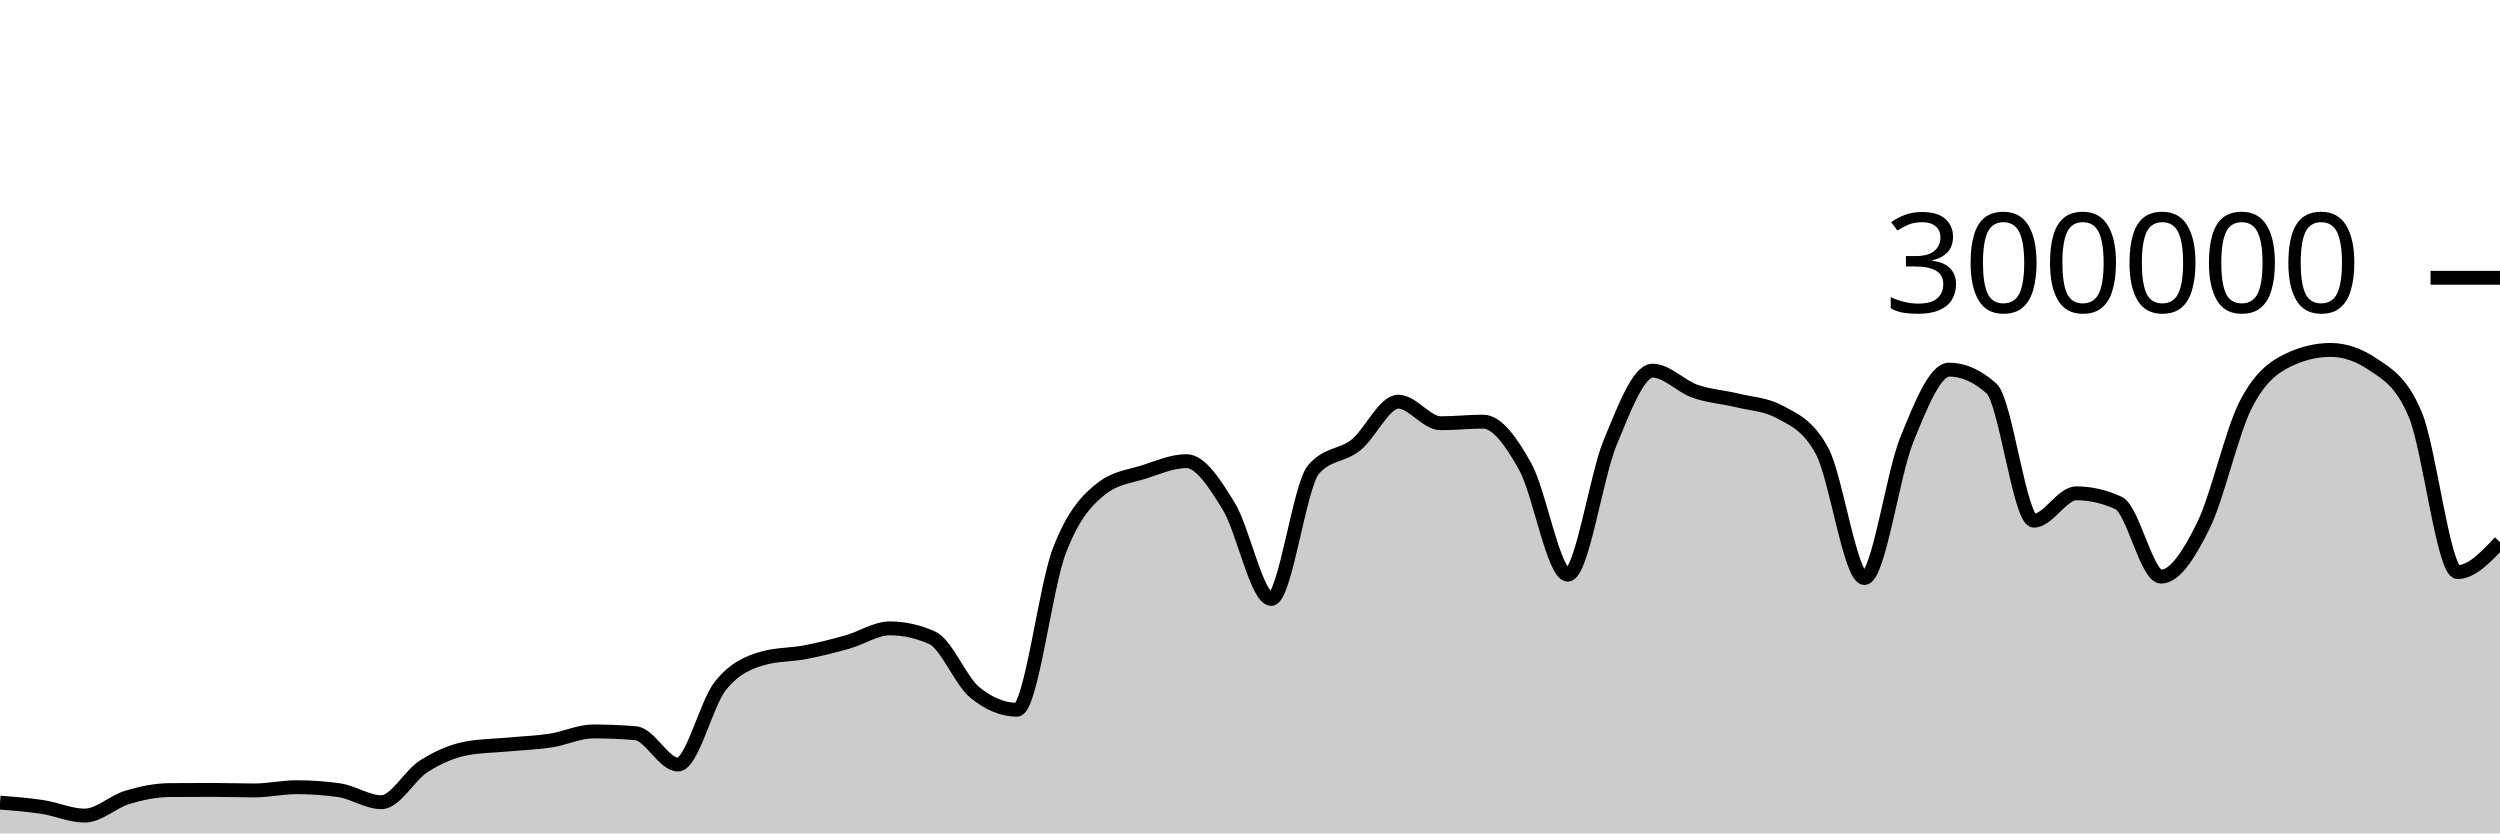
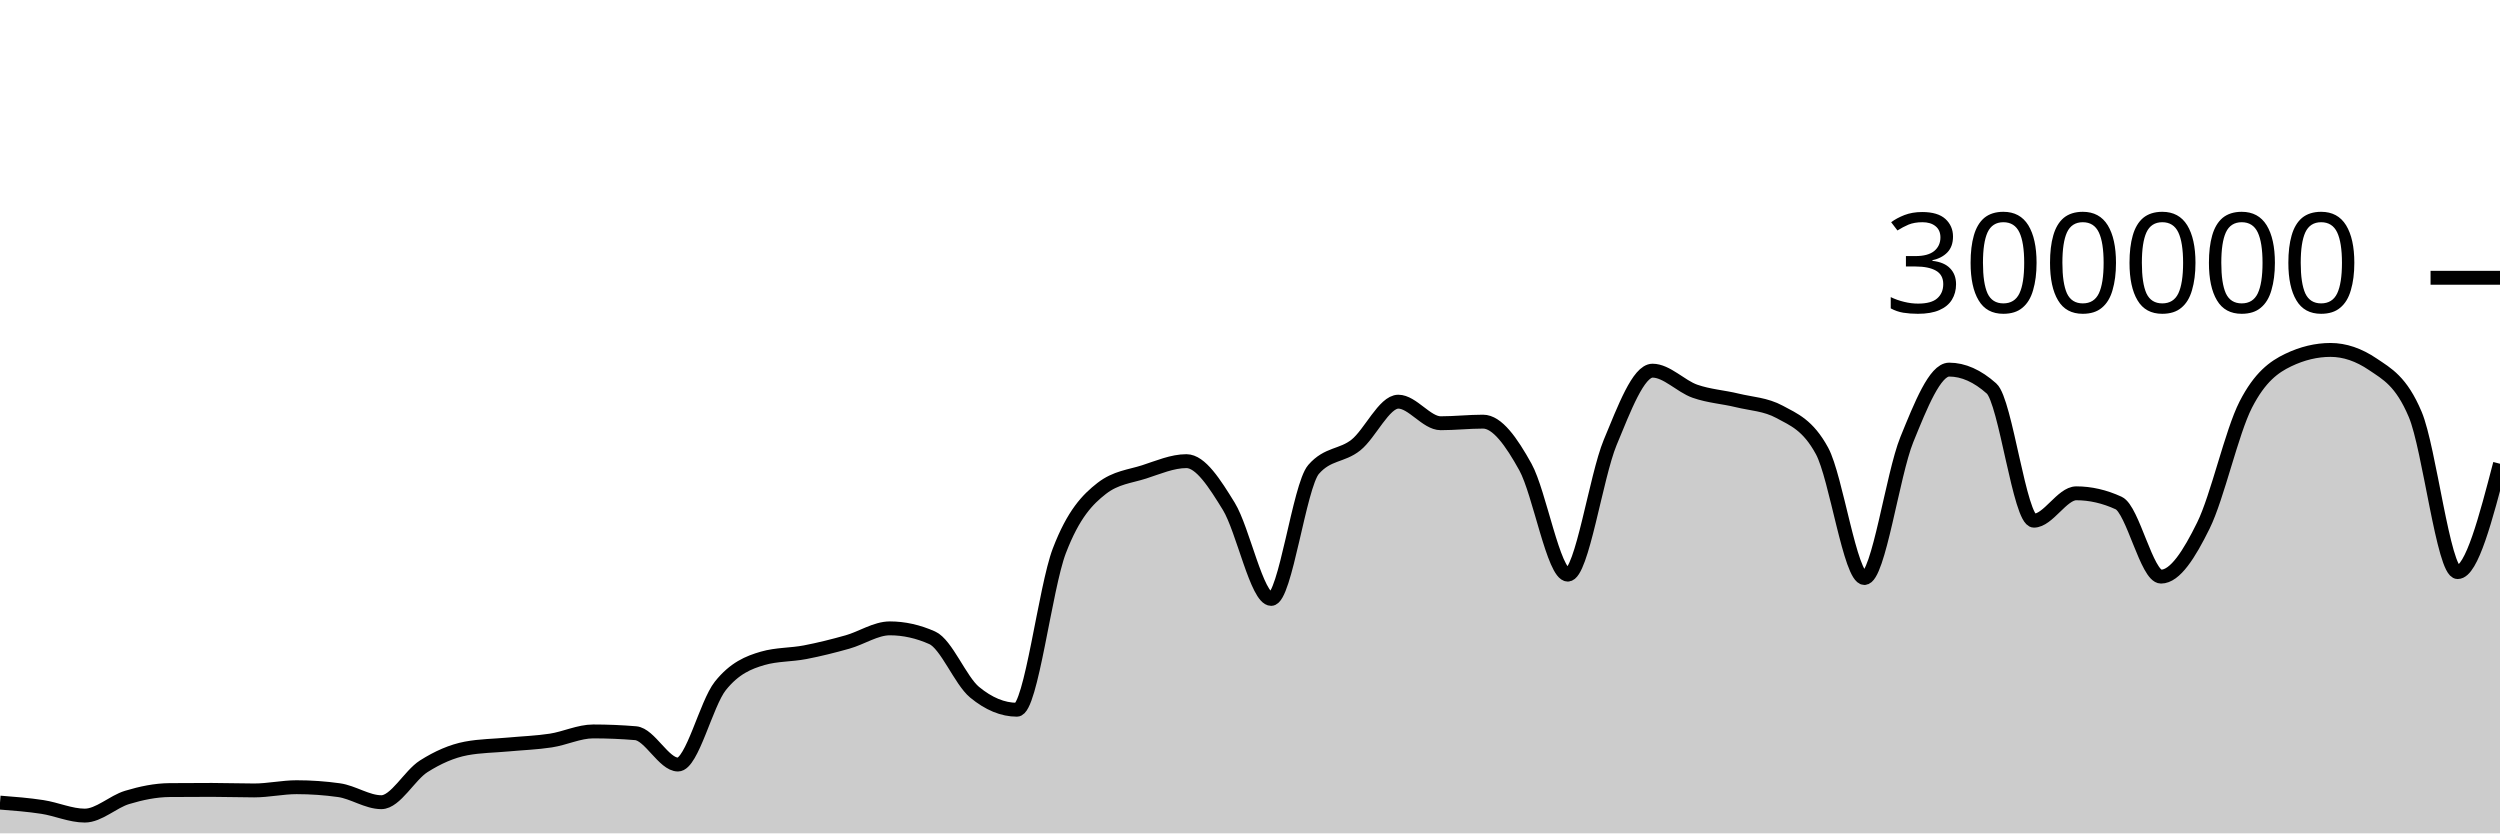
<svg xmlns="http://www.w3.org/2000/svg" viewBox="0 0 180 60">
  <g transform="translate(0,20)">
-     <path class="area" fill="rgba(0, 0, 0, 0.2)" d="M0,37.787C1.017,37.866,2.034,37.945,3.051,38.101C4.068,38.257,5.085,38.723,6.102,38.723C7.119,38.723,8.136,37.72,9.153,37.414C10.169,37.108,11.186,36.895,12.203,36.886C13.22,36.877,14.237,36.873,15.254,36.873C16.271,36.873,17.288,36.911,18.305,36.911C19.322,36.911,20.339,36.679,21.356,36.679C22.373,36.679,23.39,36.75,24.407,36.892C25.424,37.035,26.441,37.758,27.458,37.758C28.475,37.758,29.492,35.818,30.508,35.174C31.525,34.529,32.542,34.081,33.559,33.889C34.576,33.698,35.593,33.697,36.61,33.602C37.627,33.507,38.644,33.474,39.661,33.318C40.678,33.162,41.695,32.663,42.712,32.663C43.729,32.663,44.746,32.705,45.763,32.79C46.78,32.874,47.797,35.047,48.814,35.047C49.831,35.047,50.847,30.659,51.864,29.384C52.881,28.11,53.898,27.693,54.915,27.4C55.932,27.107,56.949,27.156,57.966,26.961C58.983,26.765,60,26.511,61.017,26.224C62.034,25.938,63.051,25.242,64.068,25.242C65.085,25.242,66.102,25.468,67.119,25.921C68.136,26.374,69.153,28.998,70.169,29.839C71.186,30.679,72.203,31.1,73.22,31.1C74.237,31.1,75.254,22.316,76.271,19.661C77.288,17.005,78.305,15.958,79.322,15.166C80.339,14.374,81.356,14.305,82.373,13.978C83.39,13.65,84.407,13.202,85.424,13.202C86.441,13.202,87.458,14.805,88.475,16.458C89.492,18.112,90.508,23.122,91.525,23.122C92.542,23.122,93.559,14.973,94.576,13.8C95.593,12.626,96.61,12.853,97.627,12.04C98.644,11.226,99.661,8.92,100.678,8.92C101.695,8.92,102.712,10.473,103.729,10.473C104.746,10.473,105.763,10.358,106.78,10.358C107.797,10.358,108.814,11.791,109.831,13.627C110.847,15.463,111.864,21.374,112.881,21.374C113.898,21.374,114.915,14.305,115.932,11.858C116.949,9.41,117.966,6.688,118.983,6.688C120,6.688,121.017,7.811,122.034,8.168C123.051,8.525,124.068,8.581,125.085,8.83C126.102,9.078,127.119,9.106,128.136,9.657C129.153,10.209,130.169,10.594,131.186,12.466C132.203,14.339,133.22,21.618,134.237,21.618C135.254,21.618,136.271,14.16,137.288,11.659C138.305,9.158,139.322,6.612,140.339,6.612C141.356,6.612,142.373,7.065,143.39,7.972C144.407,8.878,145.424,17.489,146.441,17.489C147.458,17.489,148.475,15.518,149.492,15.518C150.508,15.518,151.525,15.751,152.542,16.218C153.559,16.685,154.576,21.517,155.593,21.517C156.61,21.517,157.627,19.902,158.644,17.838C159.661,15.774,160.678,11.117,161.695,9.132C162.712,7.147,163.729,6.416,164.746,5.928C165.763,5.439,166.78,5.195,167.797,5.195C168.814,5.195,169.831,5.54,170.847,6.23C171.864,6.92,172.881,7.434,173.898,9.843C174.915,12.251,175.932,21.191,176.949,21.191C177.966,21.191,178.983,20.111,180,19.031L180,40C178.983,40,177.966,40,176.949,40C175.932,40,174.915,40,173.898,40C172.881,40,171.864,40,170.847,40C169.831,40,168.814,40,167.797,40C166.78,40,165.763,40,164.746,40C163.729,40,162.712,40,161.695,40C160.678,40,159.661,40,158.644,40C157.627,40,156.61,40,155.593,40C154.576,40,153.559,40,152.542,40C151.525,40,150.508,40,149.492,40C148.475,40,147.458,40,146.441,40C145.424,40,144.407,40,143.39,40C142.373,40,141.356,40,140.339,40C139.322,40,138.305,40,137.288,40C136.271,40,135.254,40,134.237,40C133.22,40,132.203,40,131.186,40C130.169,40,129.153,40,128.136,40C127.119,40,126.102,40,125.085,40C124.068,40,123.051,40,122.034,40C121.017,40,120,40,118.983,40C117.966,40,116.949,40,115.932,40C114.915,40,113.898,40,112.881,40C111.864,40,110.847,40,109.831,40C108.814,40,107.797,40,106.78,40C105.763,40,104.746,40,103.729,40C102.712,40,101.695,40,100.678,40C99.661,40,98.644,40,97.627,40C96.61,40,95.593,40,94.576,40C93.559,40,92.542,40,91.525,40C90.508,40,89.492,40,88.475,40C87.458,40,86.441,40,85.424,40C84.407,40,83.39,40,82.373,40C81.356,40,80.339,40,79.322,40C78.305,40,77.288,40,76.271,40C75.254,40,74.237,40,73.22,40C72.203,40,71.186,40,70.169,40C69.153,40,68.136,40,67.119,40C66.102,40,65.085,40,64.068,40C63.051,40,62.034,40,61.017,40C60,40,58.983,40,57.966,40C56.949,40,55.932,40,54.915,40C53.898,40,52.881,40,51.864,40C50.847,40,49.831,40,48.814,40C47.797,40,46.78,40,45.763,40C44.746,40,43.729,40,42.712,40C41.695,40,40.678,40,39.661,40C38.644,40,37.627,40,36.61,40C35.593,40,34.576,40,33.559,40C32.542,40,31.525,40,30.508,40C29.492,40,28.475,40,27.458,40C26.441,40,25.424,40,24.407,40C23.39,40,22.373,40,21.356,40C20.339,40,19.322,40,18.305,40C17.288,40,16.271,40,15.254,40C14.237,40,13.22,40,12.203,40C11.186,40,10.169,40,9.153,40C8.136,40,7.119,40,6.102,40C5.085,40,4.068,40,3.051,40C2.034,40,1.017,40,0,40Z" />
-     <path class="line" stroke="black" fill="none" d="M0,37.787C1.017,37.866,2.034,37.945,3.051,38.101C4.068,38.257,5.085,38.723,6.102,38.723C7.119,38.723,8.136,37.72,9.153,37.414C10.169,37.108,11.186,36.895,12.203,36.886C13.22,36.877,14.237,36.873,15.254,36.873C16.271,36.873,17.288,36.911,18.305,36.911C19.322,36.911,20.339,36.679,21.356,36.679C22.373,36.679,23.39,36.75,24.407,36.892C25.424,37.035,26.441,37.758,27.458,37.758C28.475,37.758,29.492,35.818,30.508,35.174C31.525,34.529,32.542,34.081,33.559,33.889C34.576,33.698,35.593,33.697,36.61,33.602C37.627,33.507,38.644,33.474,39.661,33.318C40.678,33.162,41.695,32.663,42.712,32.663C43.729,32.663,44.746,32.705,45.763,32.79C46.78,32.874,47.797,35.047,48.814,35.047C49.831,35.047,50.847,30.659,51.864,29.384C52.881,28.11,53.898,27.693,54.915,27.4C55.932,27.107,56.949,27.156,57.966,26.961C58.983,26.765,60,26.511,61.017,26.224C62.034,25.938,63.051,25.242,64.068,25.242C65.085,25.242,66.102,25.468,67.119,25.921C68.136,26.374,69.153,28.998,70.169,29.839C71.186,30.679,72.203,31.1,73.22,31.1C74.237,31.1,75.254,22.316,76.271,19.661C77.288,17.005,78.305,15.958,79.322,15.166C80.339,14.374,81.356,14.305,82.373,13.978C83.39,13.65,84.407,13.202,85.424,13.202C86.441,13.202,87.458,14.805,88.475,16.458C89.492,18.112,90.508,23.122,91.525,23.122C92.542,23.122,93.559,14.973,94.576,13.8C95.593,12.626,96.61,12.853,97.627,12.04C98.644,11.226,99.661,8.92,100.678,8.92C101.695,8.92,102.712,10.473,103.729,10.473C104.746,10.473,105.763,10.358,106.78,10.358C107.797,10.358,108.814,11.791,109.831,13.627C110.847,15.463,111.864,21.374,112.881,21.374C113.898,21.374,114.915,14.305,115.932,11.858C116.949,9.41,117.966,6.688,118.983,6.688C120,6.688,121.017,7.811,122.034,8.168C123.051,8.525,124.068,8.581,125.085,8.83C126.102,9.078,127.119,9.106,128.136,9.657C129.153,10.209,130.169,10.594,131.186,12.466C132.203,14.339,133.22,21.618,134.237,21.618C135.254,21.618,136.271,14.16,137.288,11.659C138.305,9.158,139.322,6.612,140.339,6.612C141.356,6.612,142.373,7.065,143.39,7.972C144.407,8.878,145.424,17.489,146.441,17.489C147.458,17.489,148.475,15.518,149.492,15.518C150.508,15.518,151.525,15.751,152.542,16.218C153.559,16.685,154.576,21.517,155.593,21.517C156.61,21.517,157.627,19.902,158.644,17.838C159.661,15.774,160.678,11.117,161.695,9.132C162.712,7.147,163.729,6.416,164.746,5.928C165.763,5.439,166.78,5.195,167.797,5.195C168.814,5.195,169.831,5.54,170.847,6.23C171.864,6.92,172.881,7.434,173.898,9.843C174.915,12.251,175.932,21.191,176.949,21.191C177.966,21.191,178.983,20.111,180,19.031" />
+     <path class="area" fill="rgba(0, 0, 0, 0.2)" d="M0,37.787C1.017,37.866,2.034,37.945,3.051,38.101C4.068,38.257,5.085,38.723,6.102,38.723C7.119,38.723,8.136,37.72,9.153,37.414C10.169,37.108,11.186,36.895,12.203,36.886C13.22,36.877,14.237,36.873,15.254,36.873C16.271,36.873,17.288,36.911,18.305,36.911C19.322,36.911,20.339,36.679,21.356,36.679C22.373,36.679,23.39,36.75,24.407,36.892C25.424,37.035,26.441,37.758,27.458,37.758C28.475,37.758,29.492,35.818,30.508,35.174C31.525,34.529,32.542,34.081,33.559,33.889C34.576,33.698,35.593,33.697,36.61,33.602C37.627,33.507,38.644,33.474,39.661,33.318C40.678,33.162,41.695,32.663,42.712,32.663C43.729,32.663,44.746,32.705,45.763,32.79C46.78,32.874,47.797,35.047,48.814,35.047C49.831,35.047,50.847,30.659,51.864,29.384C52.881,28.11,53.898,27.693,54.915,27.4C55.932,27.107,56.949,27.156,57.966,26.961C58.983,26.765,60,26.511,61.017,26.224C62.034,25.938,63.051,25.242,64.068,25.242C65.085,25.242,66.102,25.468,67.119,25.921C68.136,26.374,69.153,28.998,70.169,29.839C71.186,30.679,72.203,31.1,73.22,31.1C74.237,31.1,75.254,22.316,76.271,19.661C77.288,17.005,78.305,15.958,79.322,15.166C80.339,14.374,81.356,14.305,82.373,13.978C83.39,13.65,84.407,13.202,85.424,13.202C86.441,13.202,87.458,14.805,88.475,16.458C89.492,18.112,90.508,23.122,91.525,23.122C92.542,23.122,93.559,14.973,94.576,13.8C95.593,12.626,96.61,12.853,97.627,12.04C98.644,11.226,99.661,8.92,100.678,8.92C101.695,8.92,102.712,10.473,103.729,10.473C104.746,10.473,105.763,10.358,106.78,10.358C107.797,10.358,108.814,11.791,109.831,13.627C110.847,15.463,111.864,21.374,112.881,21.374C113.898,21.374,114.915,14.305,115.932,11.858C116.949,9.41,117.966,6.688,118.983,6.688C120,6.688,121.017,7.811,122.034,8.168C123.051,8.525,124.068,8.581,125.085,8.83C126.102,9.078,127.119,9.106,128.136,9.657C129.153,10.209,130.169,10.594,131.186,12.466C132.203,14.339,133.22,21.618,134.237,21.618C135.254,21.618,136.271,14.16,137.288,11.659C138.305,9.158,139.322,6.612,140.339,6.612C141.356,6.612,142.373,7.065,143.39,7.972C144.407,8.878,145.424,17.489,146.441,17.489C147.458,17.489,148.475,15.518,149.492,15.518C150.508,15.518,151.525,15.751,152.542,16.218C153.559,16.685,154.576,21.517,155.593,21.517C156.61,21.517,157.627,19.902,158.644,17.838C159.661,15.774,160.678,11.117,161.695,9.132C162.712,7.147,163.729,6.416,164.746,5.928C165.763,5.439,166.78,5.195,167.797,5.195C168.814,5.195,169.831,5.54,170.847,6.23C171.864,6.92,172.881,7.434,173.898,9.843C174.915,12.251,175.932,21.191,176.949,21.191C177.966,21.191,178.983,17.291,180,13.39L180,40C178.983,40,177.966,40,176.949,40C175.932,40,174.915,40,173.898,40C172.881,40,171.864,40,170.847,40C169.831,40,168.814,40,167.797,40C166.78,40,165.763,40,164.746,40C163.729,40,162.712,40,161.695,40C160.678,40,159.661,40,158.644,40C157.627,40,156.61,40,155.593,40C154.576,40,153.559,40,152.542,40C151.525,40,150.508,40,149.492,40C148.475,40,147.458,40,146.441,40C145.424,40,144.407,40,143.39,40C142.373,40,141.356,40,140.339,40C139.322,40,138.305,40,137.288,40C136.271,40,135.254,40,134.237,40C133.22,40,132.203,40,131.186,40C130.169,40,129.153,40,128.136,40C127.119,40,126.102,40,125.085,40C124.068,40,123.051,40,122.034,40C121.017,40,120,40,118.983,40C117.966,40,116.949,40,115.932,40C114.915,40,113.898,40,112.881,40C111.864,40,110.847,40,109.831,40C108.814,40,107.797,40,106.78,40C105.763,40,104.746,40,103.729,40C102.712,40,101.695,40,100.678,40C99.661,40,98.644,40,97.627,40C96.61,40,95.593,40,94.576,40C93.559,40,92.542,40,91.525,40C90.508,40,89.492,40,88.475,40C87.458,40,86.441,40,85.424,40C84.407,40,83.39,40,82.373,40C81.356,40,80.339,40,79.322,40C78.305,40,77.288,40,76.271,40C75.254,40,74.237,40,73.22,40C72.203,40,71.186,40,70.169,40C69.153,40,68.136,40,67.119,40C66.102,40,65.085,40,64.068,40C63.051,40,62.034,40,61.017,40C60,40,58.983,40,57.966,40C56.949,40,55.932,40,54.915,40C53.898,40,52.881,40,51.864,40C50.847,40,49.831,40,48.814,40C47.797,40,46.78,40,45.763,40C44.746,40,43.729,40,42.712,40C41.695,40,40.678,40,39.661,40C38.644,40,37.627,40,36.61,40C35.593,40,34.576,40,33.559,40C32.542,40,31.525,40,30.508,40C29.492,40,28.475,40,27.458,40C26.441,40,25.424,40,24.407,40C23.39,40,22.373,40,21.356,40C20.339,40,19.322,40,18.305,40C17.288,40,16.271,40,15.254,40C14.237,40,13.22,40,12.203,40C11.186,40,10.169,40,9.153,40C8.136,40,7.119,40,6.102,40C5.085,40,4.068,40,3.051,40C2.034,40,1.017,40,0,40Z" />
+     <path class="line" stroke="black" fill="none" d="M0,37.787C1.017,37.866,2.034,37.945,3.051,38.101C4.068,38.257,5.085,38.723,6.102,38.723C7.119,38.723,8.136,37.72,9.153,37.414C10.169,37.108,11.186,36.895,12.203,36.886C13.22,36.877,14.237,36.873,15.254,36.873C16.271,36.873,17.288,36.911,18.305,36.911C19.322,36.911,20.339,36.679,21.356,36.679C22.373,36.679,23.39,36.75,24.407,36.892C25.424,37.035,26.441,37.758,27.458,37.758C28.475,37.758,29.492,35.818,30.508,35.174C31.525,34.529,32.542,34.081,33.559,33.889C34.576,33.698,35.593,33.697,36.61,33.602C37.627,33.507,38.644,33.474,39.661,33.318C40.678,33.162,41.695,32.663,42.712,32.663C43.729,32.663,44.746,32.705,45.763,32.79C46.78,32.874,47.797,35.047,48.814,35.047C49.831,35.047,50.847,30.659,51.864,29.384C52.881,28.11,53.898,27.693,54.915,27.4C55.932,27.107,56.949,27.156,57.966,26.961C58.983,26.765,60,26.511,61.017,26.224C62.034,25.938,63.051,25.242,64.068,25.242C65.085,25.242,66.102,25.468,67.119,25.921C68.136,26.374,69.153,28.998,70.169,29.839C71.186,30.679,72.203,31.1,73.22,31.1C74.237,31.1,75.254,22.316,76.271,19.661C77.288,17.005,78.305,15.958,79.322,15.166C80.339,14.374,81.356,14.305,82.373,13.978C83.39,13.65,84.407,13.202,85.424,13.202C86.441,13.202,87.458,14.805,88.475,16.458C89.492,18.112,90.508,23.122,91.525,23.122C92.542,23.122,93.559,14.973,94.576,13.8C95.593,12.626,96.61,12.853,97.627,12.04C98.644,11.226,99.661,8.92,100.678,8.92C101.695,8.92,102.712,10.473,103.729,10.473C104.746,10.473,105.763,10.358,106.78,10.358C107.797,10.358,108.814,11.791,109.831,13.627C110.847,15.463,111.864,21.374,112.881,21.374C113.898,21.374,114.915,14.305,115.932,11.858C116.949,9.41,117.966,6.688,118.983,6.688C120,6.688,121.017,7.811,122.034,8.168C123.051,8.525,124.068,8.581,125.085,8.83C126.102,9.078,127.119,9.106,128.136,9.657C129.153,10.209,130.169,10.594,131.186,12.466C132.203,14.339,133.22,21.618,134.237,21.618C135.254,21.618,136.271,14.16,137.288,11.659C138.305,9.158,139.322,6.612,140.339,6.612C141.356,6.612,142.373,7.065,143.39,7.972C144.407,8.878,145.424,17.489,146.441,17.489C147.458,17.489,148.475,15.518,149.492,15.518C150.508,15.518,151.525,15.751,152.542,16.218C153.559,16.685,154.576,21.517,155.593,21.517C156.61,21.517,157.627,19.902,158.644,17.838C159.661,15.774,160.678,11.117,161.695,9.132C162.712,7.147,163.729,6.416,164.746,5.928C165.763,5.439,166.78,5.195,167.797,5.195C168.814,5.195,169.831,5.54,170.847,6.23C171.864,6.92,172.881,7.434,173.898,9.843C174.915,12.251,175.932,21.191,176.949,21.191C177.966,21.191,178.983,17.291,180,13.39" />
    <path class="axis-ceiling" stroke-width="1" stroke="black" fill="none" d="M175,0L180,0" />
    <text class="axis-ceiling-label" font-family="sans-serif" text-anchor="end" font-size="10px" x="170" y="2.5">300000</text>
  </g>
</svg>
